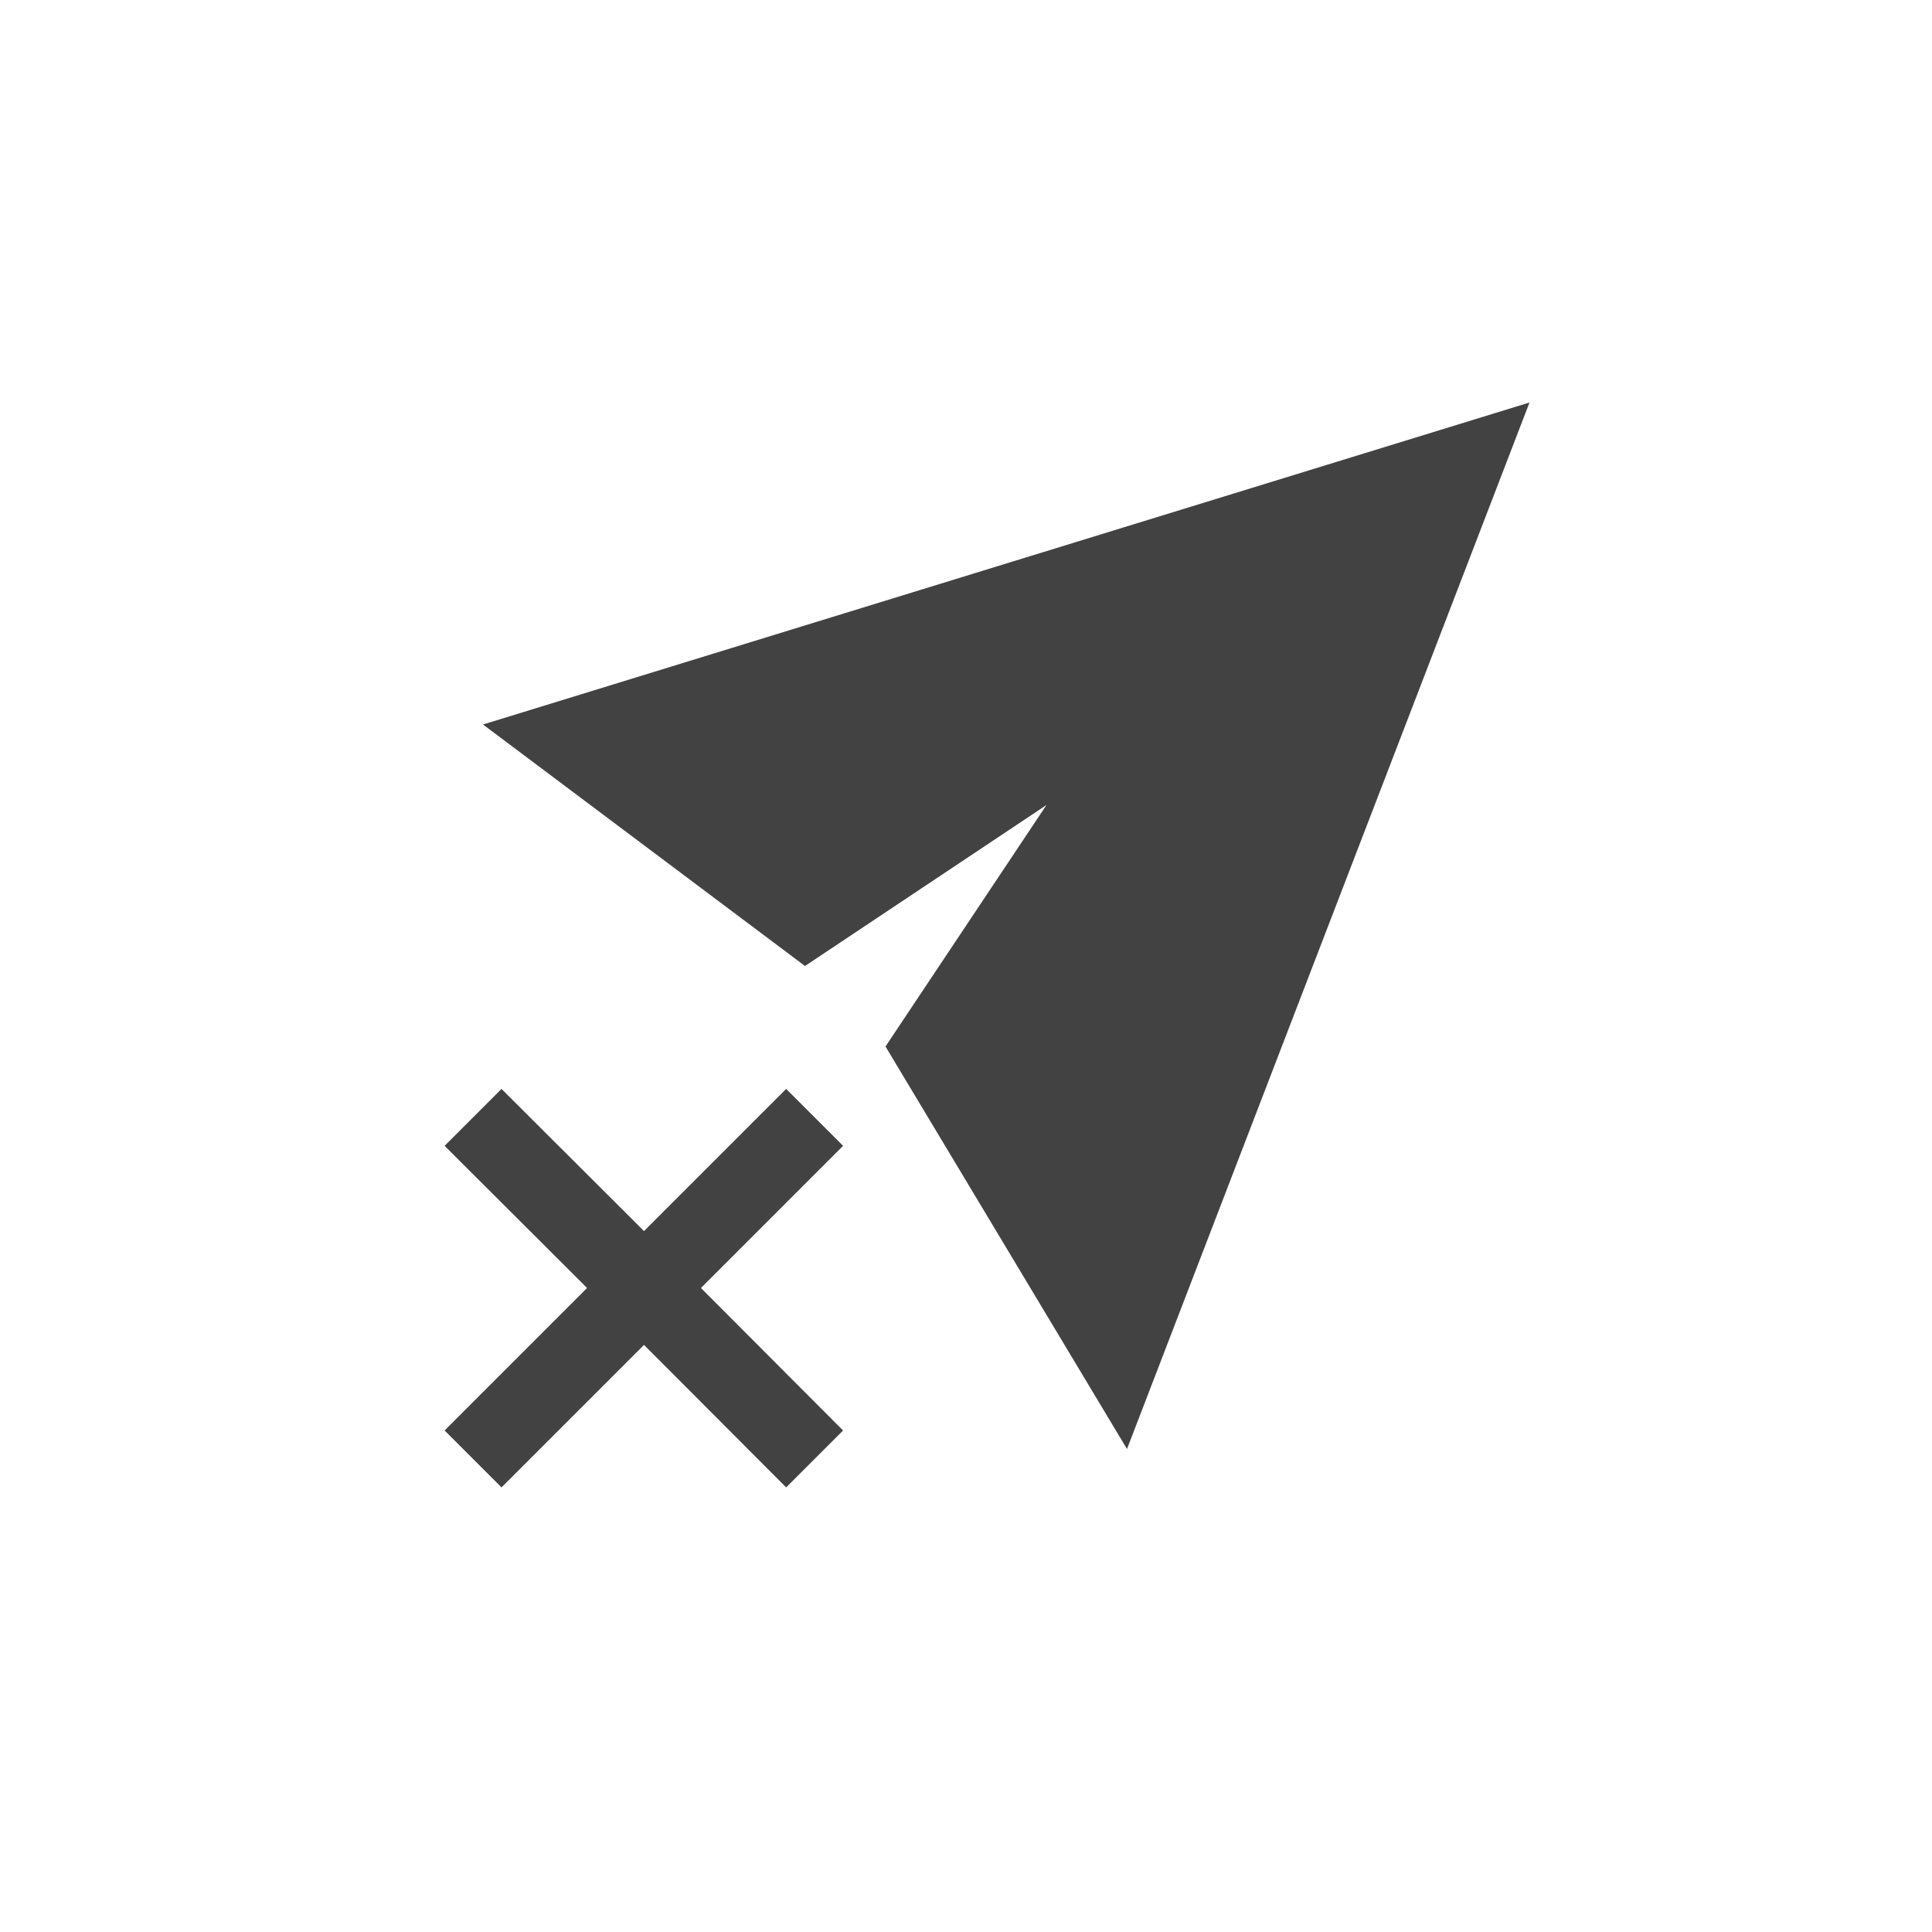
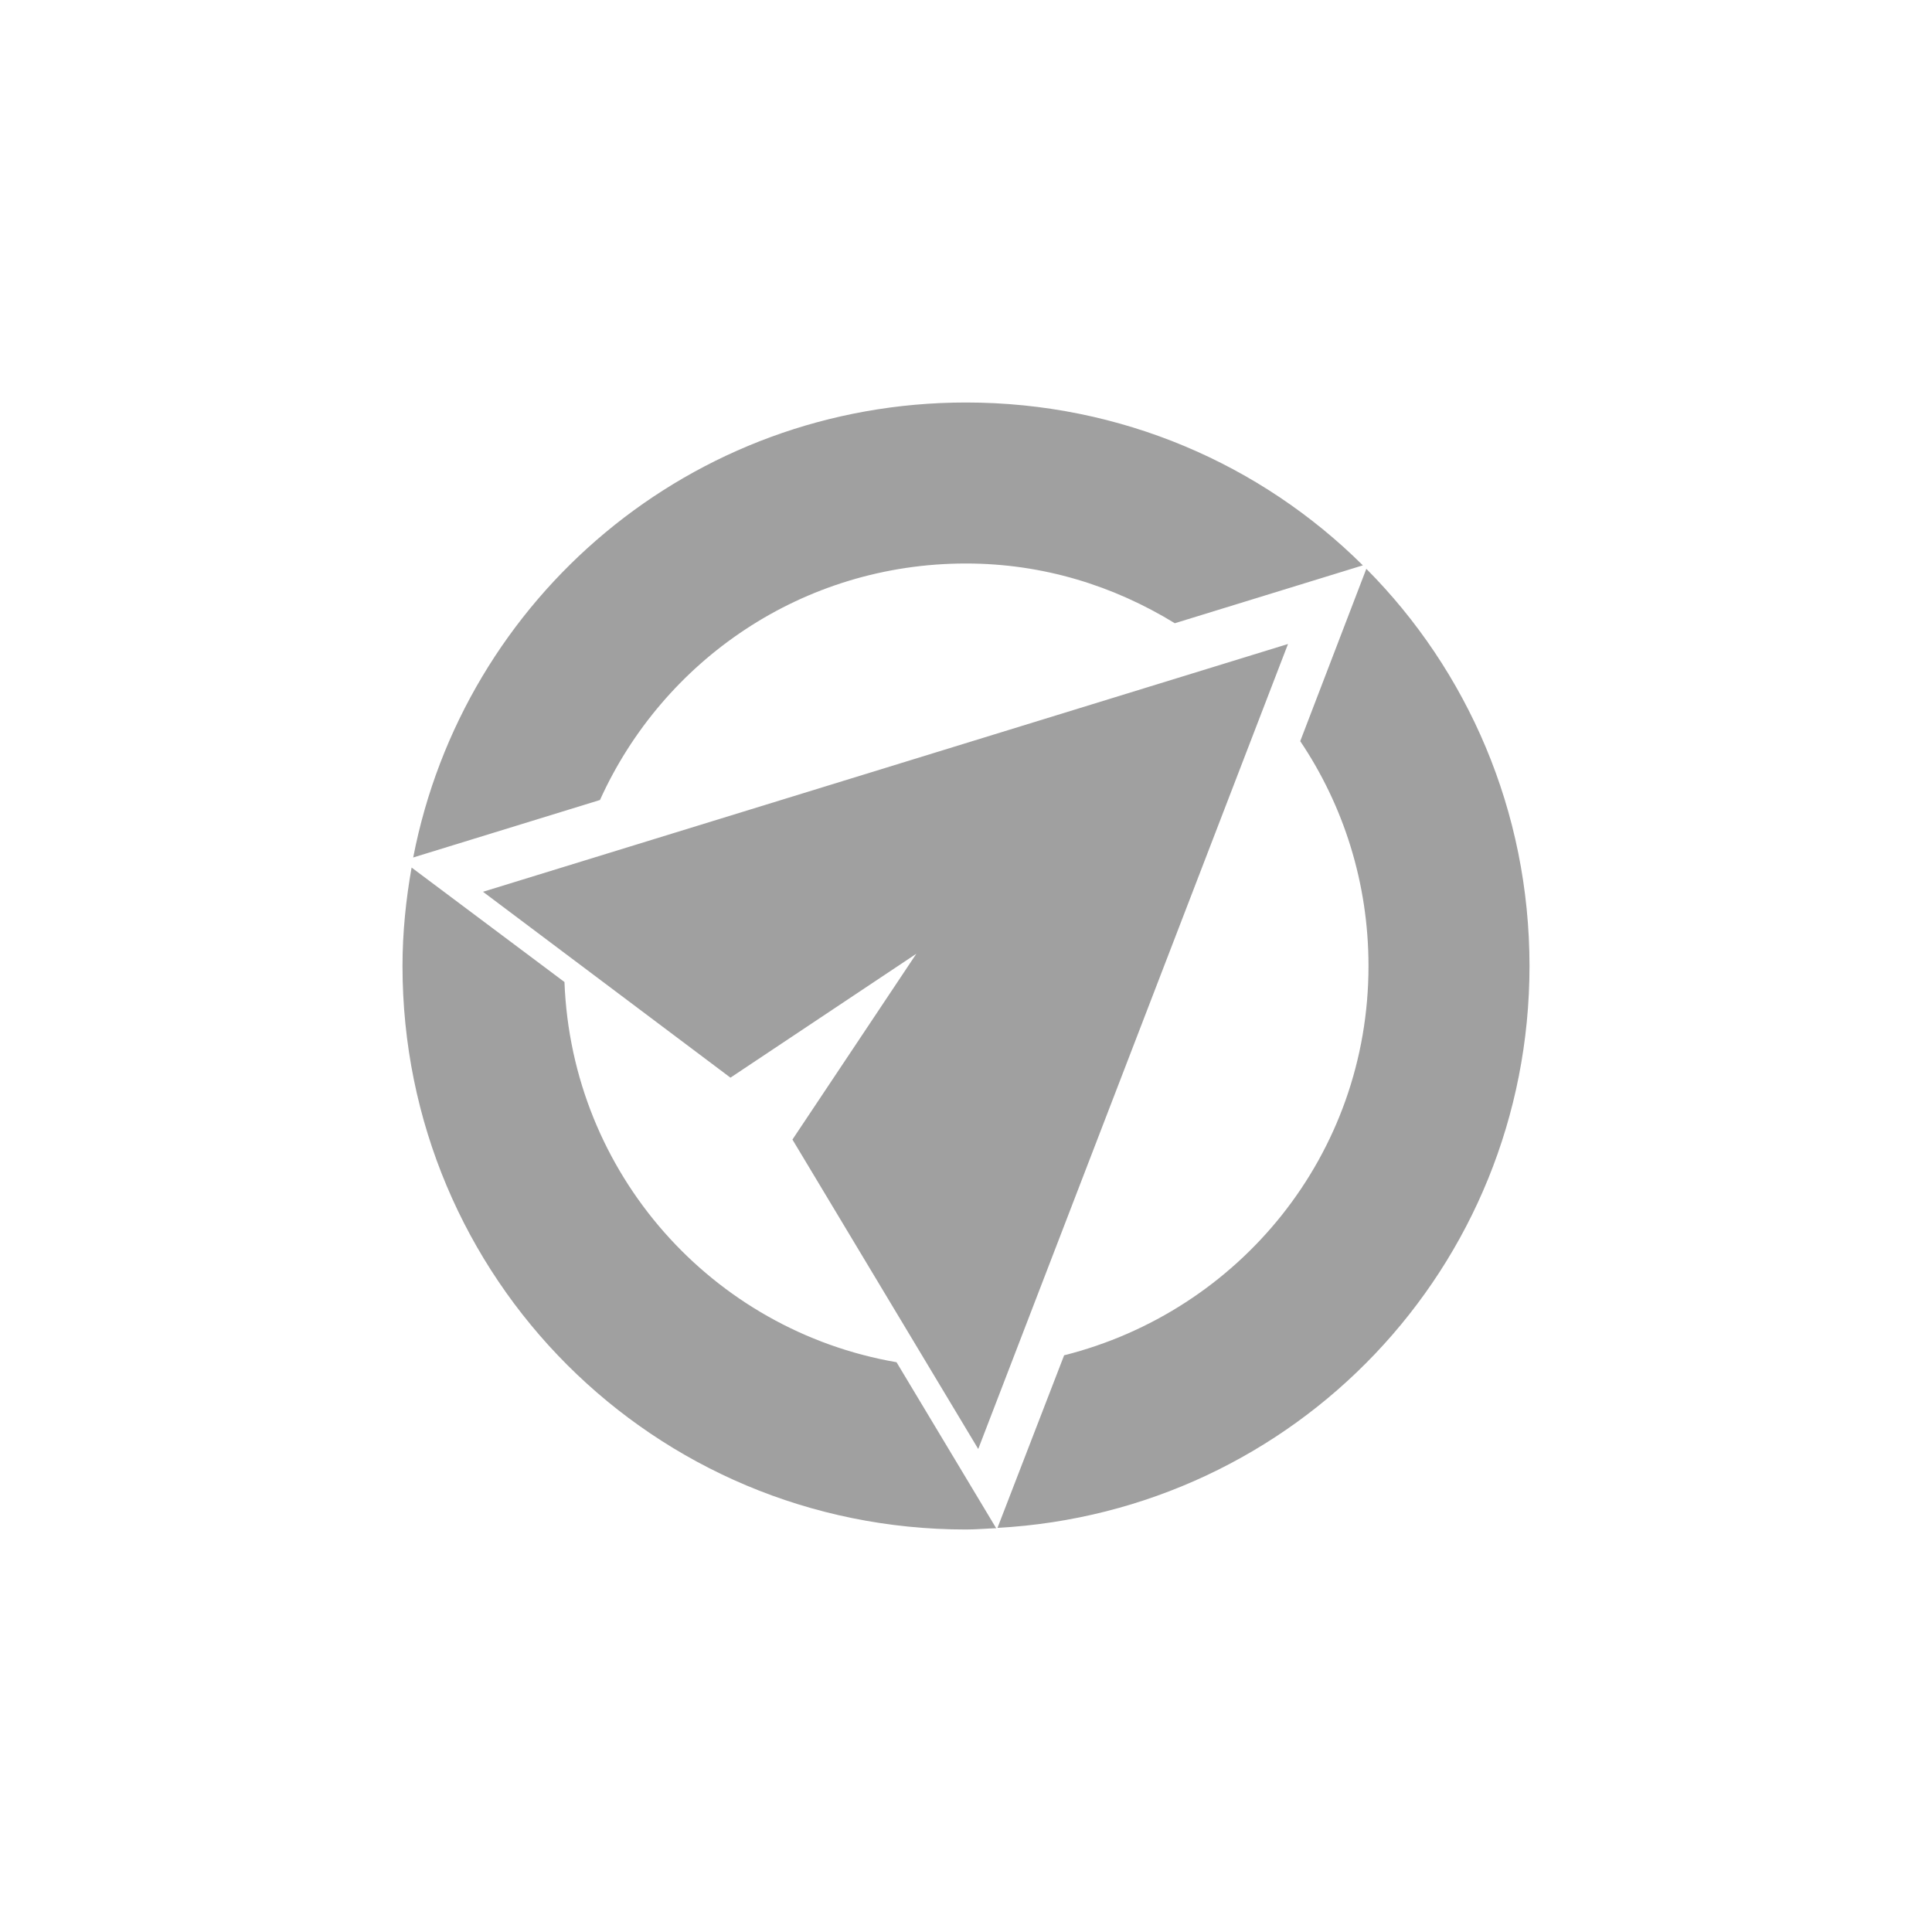
<svg xmlns="http://www.w3.org/2000/svg" width="24px" height="24px" viewBox="0 0 24 24" version="1.1">
  <g id="surface1">
    <defs>
      <style id="current-color-scheme" type="text/css">
   .ColorScheme-Text { color:#424242; } .ColorScheme-Highlight { color:#eeeeee; }
  </style>
    </defs>
-     <path style="fill:currentColor" class="ColorScheme-Text" d="M 19 5 L 6 9 L 10 12 L 13 10 L 11 13 L 14 18 Z M 6.23 13.527 L 5.523 14.234 L 7.293 16 L 5.523 17.77 L 6.23 18.477 L 8 16.707 L 9.766 18.477 L 10.473 17.77 L 8.707 16 L 10.473 14.234 L 9.766 13.527 L 8 15.293 Z M 6.23 13.527 " />
+     <path style="fill:currentColor;fill-opacity:0.5" class="ColorScheme-Text" d="M 12 5 C 8.586 5 5.758 7.422 5.133 10.652 L 7.453 9.938 C 8.238 8.203 9.969 7 12 7 C 12.957 7 13.836 7.277 14.594 7.742 L 16.93 7.023 C 15.668 5.77 13.926 5 12 5 Z M 16.973 7.066 L 16.152 9.207 C 16.688 10.004 17 10.965 17 12 C 17 14.348 15.391 16.289 13.219 16.836 L 12.391 18.98 C 16.086 18.777 19 15.746 19 12 C 19 10.07 18.227 8.328 16.973 7.066 Z M 16 8 L 6 11.078 L 9.074 13.387 L 11.383 11.848 L 9.844 14.156 L 12.152 18 Z M 5.113 10.777 C 5.043 11.172 5 11.582 5 12 C 5 15.879 8.121 19 12 19 C 12.125 19 12.25 18.988 12.375 18.984 L 11.137 16.922 C 8.848 16.527 7.102 14.582 7.012 12.199 Z M 5.113 10.777 " />
  </g>
</svg>
